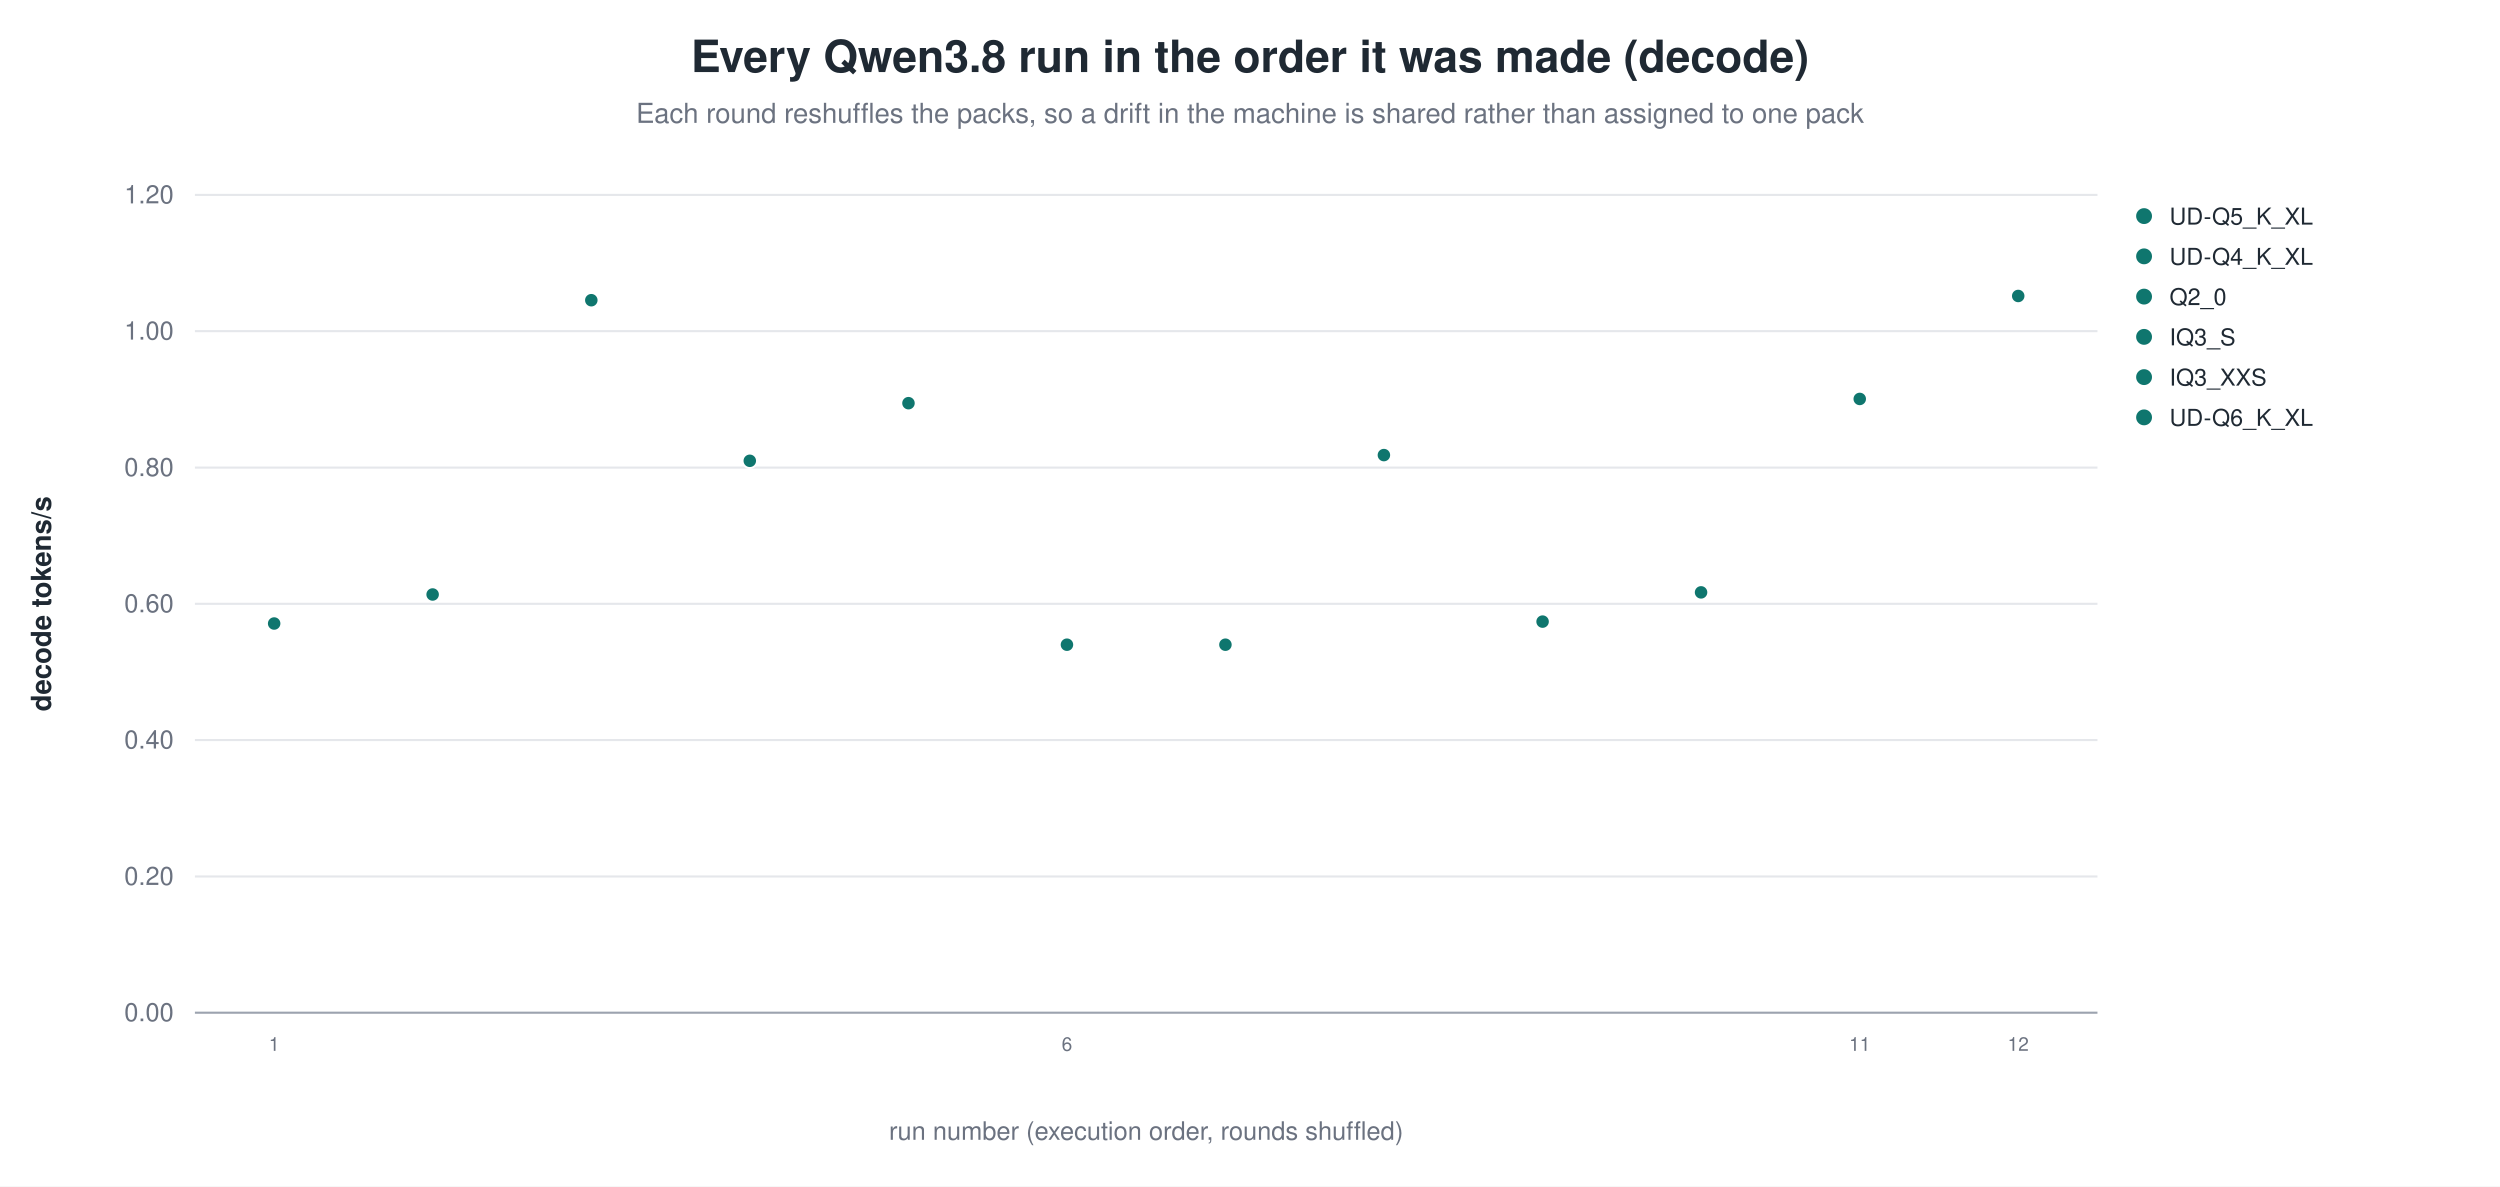
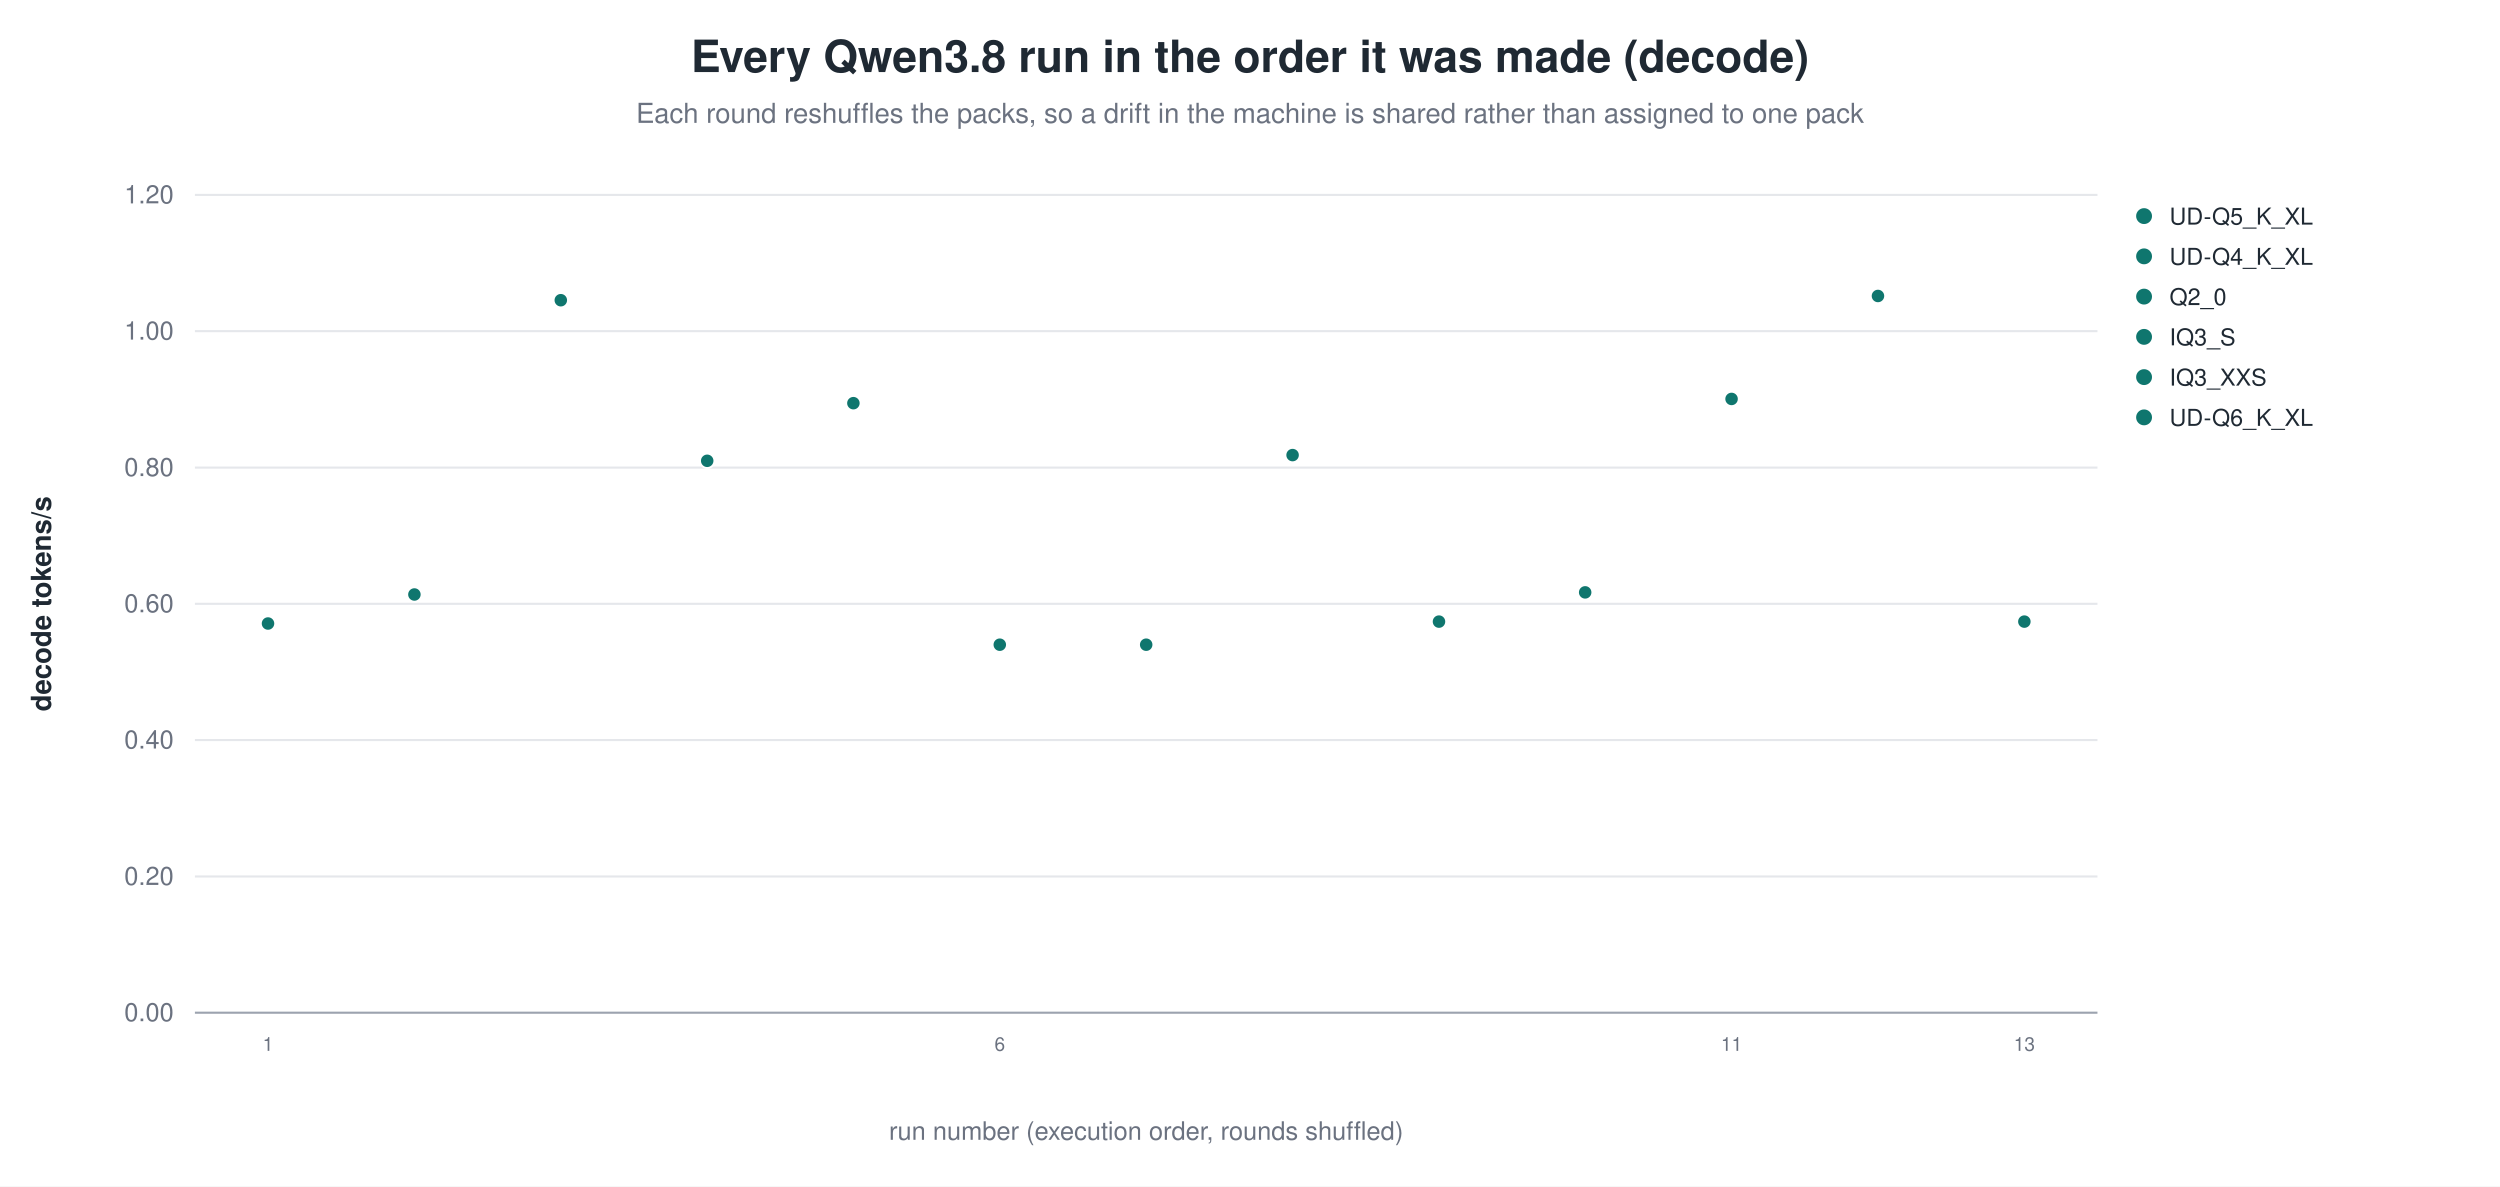
<svg xmlns="http://www.w3.org/2000/svg" width="1180" height="560" viewBox="0 0 1180 560" role="img" aria-label="Every Qwen3.8 run in the order it was made (decode)">
  <rect width="1180" height="560" fill="white" />
  <text x="590.0" y="34" text-anchor="middle" font-family="Helvetica, Arial, sans-serif" font-size="21" font-weight="600" fill="#1f2933">Every Qwen3.8 run in the order it was made (decode)</text>
  <text x="590.0" y="58" text-anchor="middle" font-family="Helvetica, Arial, sans-serif" font-size="13" fill="#6b7280">Each round reshuffles the packs, so a drift in the machine is shared rather than assigned to one pack</text>
  <line x1="92.0" y1="478.0" x2="990.0" y2="478.0" stroke="#9ca3af" stroke-width="1.0" />
  <text x="82.0" y="482.0" text-anchor="end" font-family="Helvetica, Arial, sans-serif" font-size="12" fill="#6b7280" font-weight="400">0.00</text>
  <line x1="92.0" y1="413.7" x2="990.0" y2="413.7" stroke="#e5e7eb" stroke-width="1.0" />
  <text x="82.0" y="417.7" text-anchor="end" font-family="Helvetica, Arial, sans-serif" font-size="12" fill="#6b7280" font-weight="400">0.20</text>
  <line x1="92.0" y1="349.3" x2="990.0" y2="349.3" stroke="#e5e7eb" stroke-width="1.0" />
  <text x="82.0" y="353.3" text-anchor="end" font-family="Helvetica, Arial, sans-serif" font-size="12" fill="#6b7280" font-weight="400">0.40</text>
  <line x1="92.0" y1="285.0" x2="990.0" y2="285.0" stroke="#e5e7eb" stroke-width="1.0" />
  <text x="82.0" y="289.0" text-anchor="end" font-family="Helvetica, Arial, sans-serif" font-size="12" fill="#6b7280" font-weight="400">0.60</text>
  <line x1="92.0" y1="220.7" x2="990.0" y2="220.7" stroke="#e5e7eb" stroke-width="1.0" />
  <text x="82.0" y="224.7" text-anchor="end" font-family="Helvetica, Arial, sans-serif" font-size="12" fill="#6b7280" font-weight="400">0.80</text>
  <line x1="92.0" y1="156.3" x2="990.0" y2="156.3" stroke="#e5e7eb" stroke-width="1.0" />
  <text x="82.0" y="160.3" text-anchor="end" font-family="Helvetica, Arial, sans-serif" font-size="12" fill="#6b7280" font-weight="400">1.00</text>
  <line x1="92.0" y1="92.0" x2="990.0" y2="92.0" stroke="#e5e7eb" stroke-width="1.0" />
  <text x="82.0" y="96.0" text-anchor="end" font-family="Helvetica, Arial, sans-serif" font-size="12" fill="#6b7280" font-weight="400">1.20</text>
  <text x="24.0" y="285.0" text-anchor="middle" font-family="Helvetica, Arial, sans-serif" font-size="13" fill="#1f2933" font-weight="600" transform="rotate(-90.0 24.0 285.0)">decode tokens/s</text>
-   <circle cx="129.4" cy="294.3" r="3.4" fill="#0f766e" stroke="white" stroke-width="0.9" opacity="1.00" />
-   <text x="129.4" y="496.0" text-anchor="middle" font-family="Helvetica, Arial, sans-serif" font-size="9" fill="#6b7280" font-weight="400">1</text>
-   <circle cx="204.2" cy="280.6" r="3.4" fill="#0f766e" stroke="white" stroke-width="0.9" opacity="1.00" />
-   <circle cx="279.1" cy="141.7" r="3.4" fill="#0f766e" stroke="white" stroke-width="0.9" opacity="1.00" />
-   <circle cx="353.9" cy="217.5" r="3.4" fill="#0f766e" stroke="white" stroke-width="0.9" opacity="1.00" />
-   <circle cx="428.8" cy="190.3" r="3.4" fill="#0f766e" stroke="white" stroke-width="0.9" opacity="1.00" />
-   <circle cx="503.6" cy="304.3" r="3.4" fill="#0f766e" stroke="white" stroke-width="0.9" opacity="1.00" />
-   <text x="503.6" y="496.0" text-anchor="middle" font-family="Helvetica, Arial, sans-serif" font-size="9" fill="#6b7280" font-weight="400">6</text>
-   <circle cx="578.4" cy="304.3" r="3.4" fill="#0f766e" stroke="white" stroke-width="0.9" opacity="1.00" />
-   <circle cx="653.2" cy="214.8" r="3.4" fill="#0f766e" stroke="white" stroke-width="0.9" opacity="1.00" />
-   <circle cx="728.1" cy="293.4" r="3.4" fill="#0f766e" stroke="white" stroke-width="0.9" opacity="1.00" />
-   <circle cx="802.9" cy="279.6" r="3.4" fill="#0f766e" stroke="white" stroke-width="0.9" opacity="1.00" />
-   <circle cx="877.8" cy="188.3" r="3.4" fill="#0f766e" stroke="white" stroke-width="0.9" opacity="1.00" />
-   <text x="877.8" y="496.0" text-anchor="middle" font-family="Helvetica, Arial, sans-serif" font-size="9" fill="#6b7280" font-weight="400">11</text>
-   <circle cx="952.6" cy="139.7" r="3.4" fill="#0f766e" stroke="white" stroke-width="0.9" opacity="1.00" />
-   <text x="952.6" y="496.0" text-anchor="middle" font-family="Helvetica, Arial, sans-serif" font-size="9" fill="#6b7280" font-weight="400">12</text>
+   <circle cx="126.5" cy="294.3" r="3.4" fill="#0f766e" stroke="white" stroke-width="0.9" opacity="1.00" />
+   <text x="126.5" y="496.0" text-anchor="middle" font-family="Helvetica, Arial, sans-serif" font-size="9" fill="#6b7280" font-weight="400">1</text>
+   <circle cx="195.6" cy="280.6" r="3.4" fill="#0f766e" stroke="white" stroke-width="0.9" opacity="1.00" />
+   <circle cx="264.7" cy="141.7" r="3.4" fill="#0f766e" stroke="white" stroke-width="0.9" opacity="1.00" />
+   <circle cx="333.8" cy="217.5" r="3.4" fill="#0f766e" stroke="white" stroke-width="0.9" opacity="1.00" />
+   <circle cx="402.8" cy="190.3" r="3.4" fill="#0f766e" stroke="white" stroke-width="0.9" opacity="1.00" />
+   <circle cx="471.9" cy="304.3" r="3.4" fill="#0f766e" stroke="white" stroke-width="0.9" opacity="1.00" />
+   <text x="471.9" y="496.0" text-anchor="middle" font-family="Helvetica, Arial, sans-serif" font-size="9" fill="#6b7280" font-weight="400">6</text>
+   <circle cx="541.0" cy="304.3" r="3.4" fill="#0f766e" stroke="white" stroke-width="0.9" opacity="1.00" />
+   <circle cx="610.1" cy="214.8" r="3.4" fill="#0f766e" stroke="white" stroke-width="0.9" opacity="1.00" />
+   <circle cx="679.2" cy="293.4" r="3.4" fill="#0f766e" stroke="white" stroke-width="0.9" opacity="1.00" />
+   <circle cx="748.2" cy="279.6" r="3.4" fill="#0f766e" stroke="white" stroke-width="0.9" opacity="1.00" />
+   <circle cx="817.3" cy="188.3" r="3.4" fill="#0f766e" stroke="white" stroke-width="0.9" opacity="1.00" />
+   <text x="817.3" y="496.0" text-anchor="middle" font-family="Helvetica, Arial, sans-serif" font-size="9" fill="#6b7280" font-weight="400">11</text>
+   <circle cx="886.4" cy="139.7" r="3.4" fill="#0f766e" stroke="white" stroke-width="0.9" opacity="1.00" />
+   <circle cx="955.5" cy="293.4" r="3.4" fill="#0f766e" stroke="white" stroke-width="0.9" opacity="1.00" />
+   <text x="955.5" y="496.0" text-anchor="middle" font-family="Helvetica, Arial, sans-serif" font-size="9" fill="#6b7280" font-weight="400">13</text>
  <circle cx="1012.0" cy="102.0" r="4.2" fill="#0f766e" stroke="white" stroke-width="0.9" opacity="1.00" />
  <text x="1024.0" y="106.0" text-anchor="start" font-family="Helvetica, Arial, sans-serif" font-size="11" fill="#1f2933" font-weight="400">UD-Q5_K_XL</text>
  <circle cx="1012.0" cy="121.0" r="4.2" fill="#0f766e" stroke="white" stroke-width="0.9" opacity="1.00" />
  <text x="1024.0" y="125.0" text-anchor="start" font-family="Helvetica, Arial, sans-serif" font-size="11" fill="#1f2933" font-weight="400">UD-Q4_K_XL</text>
  <circle cx="1012.0" cy="140.0" r="4.2" fill="#0f766e" stroke="white" stroke-width="0.9" opacity="1.00" />
  <text x="1024.0" y="144.0" text-anchor="start" font-family="Helvetica, Arial, sans-serif" font-size="11" fill="#1f2933" font-weight="400">Q2_0</text>
  <circle cx="1012.0" cy="159.0" r="4.2" fill="#0f766e" stroke="white" stroke-width="0.9" opacity="1.00" />
  <text x="1024.0" y="163.0" text-anchor="start" font-family="Helvetica, Arial, sans-serif" font-size="11" fill="#1f2933" font-weight="400">IQ3_S</text>
  <circle cx="1012.0" cy="178.0" r="4.2" fill="#0f766e" stroke="white" stroke-width="0.9" opacity="1.00" />
  <text x="1024.0" y="182.0" text-anchor="start" font-family="Helvetica, Arial, sans-serif" font-size="11" fill="#1f2933" font-weight="400">IQ3_XXS</text>
  <circle cx="1012.0" cy="197.0" r="4.2" fill="#0f766e" stroke="white" stroke-width="0.9" opacity="1.00" />
  <text x="1024.0" y="201.0" text-anchor="start" font-family="Helvetica, Arial, sans-serif" font-size="11" fill="#1f2933" font-weight="400">UD-Q6_K_XL</text>
  <text x="541.0" y="538.0" text-anchor="middle" font-family="Helvetica, Arial, sans-serif" font-size="12" fill="#6b7280" font-weight="400">run number (execution order, rounds shuffled)</text>
</svg>
